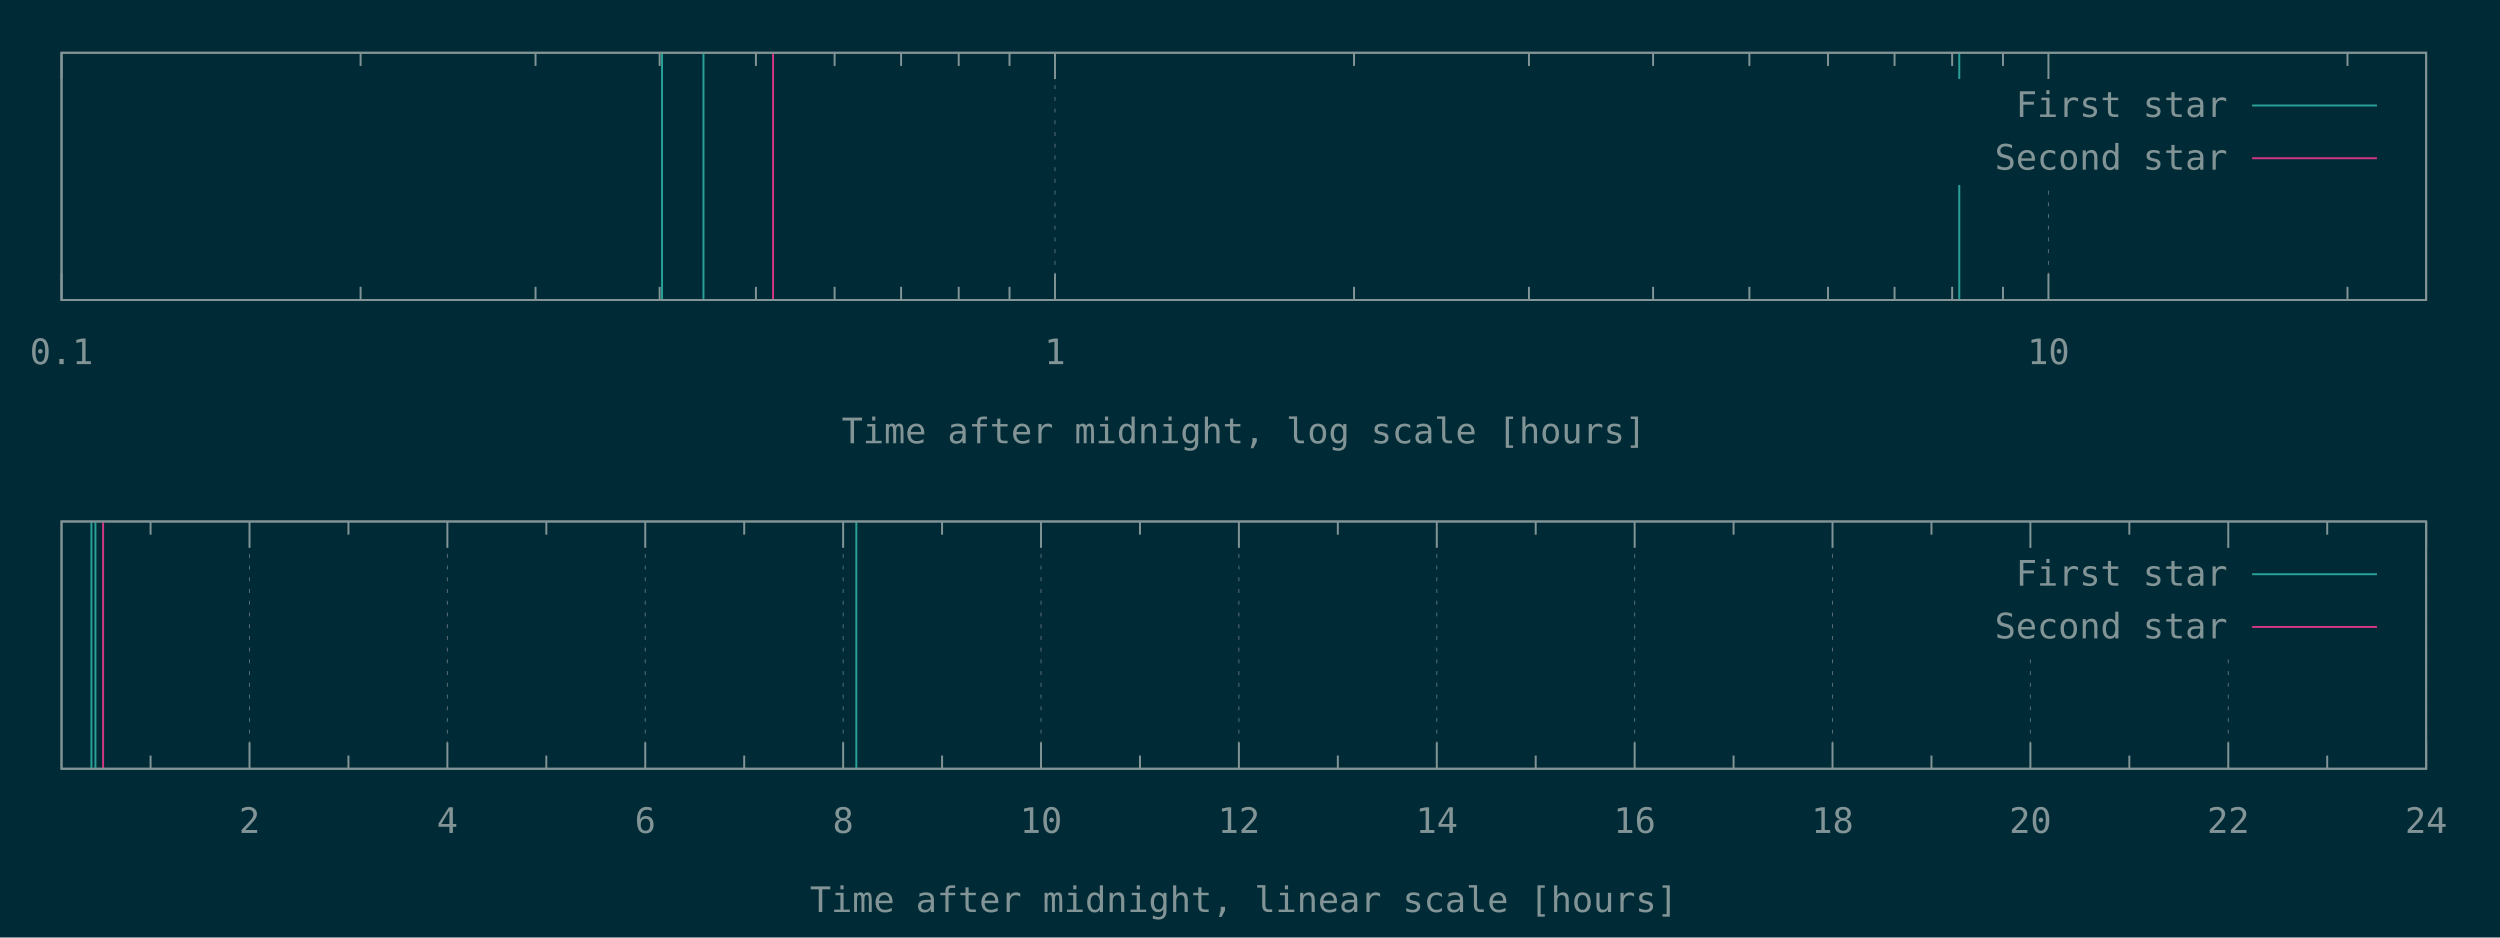
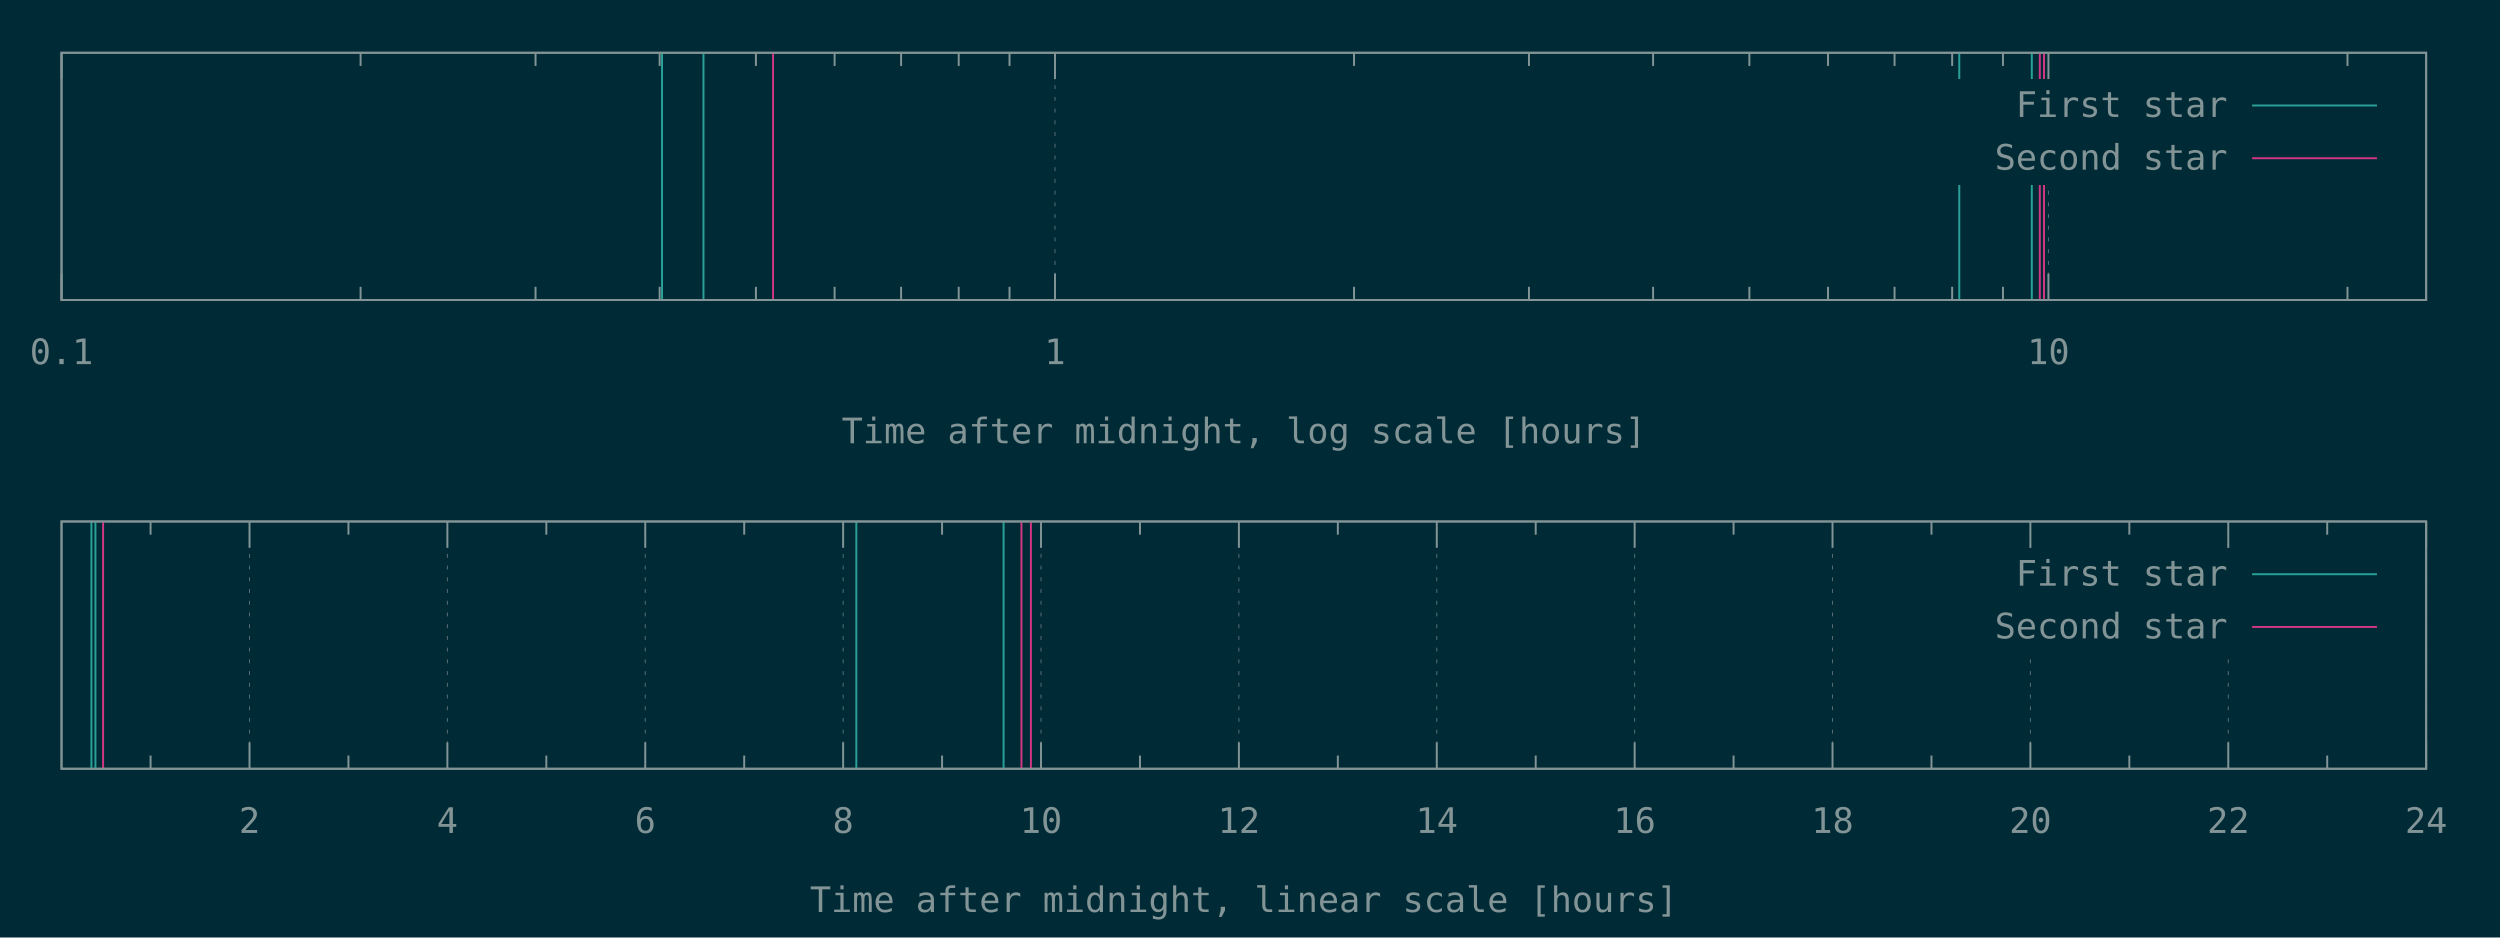
<svg xmlns="http://www.w3.org/2000/svg" xmlns:xlink="http://www.w3.org/1999/xlink" width="1280" height="480" viewBox="0 0 1280 480">
  <g id="gnuplot_canvas">
    <rect x="0" y="0" width="1280" height="480" fill="#002b36" />
    <defs>
      <circle id="gpDot" r="0.5" stroke-width="0.5" stroke="currentColor" />
      <path id="gpPt0" stroke-width="0.148" stroke="currentColor" d="M-1,0 h2 M0,-1 v2" />
      <path id="gpPt1" stroke-width="0.148" stroke="currentColor" d="M-1,-1 L1,1 M1,-1 L-1,1" />
      <path id="gpPt2" stroke-width="0.148" stroke="currentColor" d="M-1,0 L1,0 M0,-1 L0,1 M-1,-1 L1,1 M-1,1 L1,-1" />
      <rect id="gpPt3" stroke-width="0.148" stroke="currentColor" x="-1" y="-1" width="2" height="2" />
      <rect id="gpPt4" stroke-width="0.148" stroke="currentColor" fill="currentColor" x="-1" y="-1" width="2" height="2" />
      <circle id="gpPt5" stroke-width="0.148" stroke="currentColor" cx="0" cy="0" r="1" />
      <use xlink:href="#gpPt5" id="gpPt6" fill="currentColor" stroke="none" />
      <path id="gpPt7" stroke-width="0.148" stroke="currentColor" d="M0,-1.33 L-1.33,0.67 L1.33,0.67 z" />
      <use xlink:href="#gpPt7" id="gpPt8" fill="currentColor" stroke="none" />
      <use xlink:href="#gpPt7" id="gpPt9" stroke="currentColor" transform="rotate(180)" />
      <use xlink:href="#gpPt9" id="gpPt10" fill="currentColor" stroke="none" />
      <use xlink:href="#gpPt3" id="gpPt11" stroke="currentColor" transform="rotate(45)" />
      <use xlink:href="#gpPt11" id="gpPt12" fill="currentColor" stroke="none" />
      <path id="gpPt13" stroke-width="0.148" stroke="currentColor" d="M0,1.330 L1.265,0.411 L0.782,-1.067 L-0.782,-1.076 L-1.265,0.411 z" />
      <use xlink:href="#gpPt13" id="gpPt14" fill="currentColor" stroke="none" />
      <filter id="textbox" filterUnits="objectBoundingBox" x="0" y="0" height="1" width="1">
        <feFlood flood-color="#002B36" flood-opacity="1" result="bgnd" />
        <feComposite in="SourceGraphic" in2="bgnd" operator="atop" />
      </filter>
      <filter id="greybox" filterUnits="objectBoundingBox" x="0" y="0" height="1" width="1">
        <feFlood flood-color="lightgrey" flood-opacity="1" result="grey" />
        <feComposite in="SourceGraphic" in2="grey" operator="atop" />
      </filter>
    </defs>
    <g fill="none" color="#002B36" stroke="currentColor" stroke-width="1.00" stroke-linecap="butt" stroke-linejoin="miter">
</g>
    <g fill="none" color="black" stroke="currentColor" stroke-width="1.00" stroke-linecap="butt" stroke-linejoin="miter">
</g>
    <g fill="none" color="black" stroke="rgb(131, 148, 150)" stroke-width="0.50" stroke-linecap="butt" stroke-linejoin="miter">
</g>
    <g fill="none" color="gray" stroke="currentColor" stroke-width="0.50" stroke-linecap="butt" stroke-linejoin="miter">
      <path stroke="rgb( 88, 110, 117)" stroke-dasharray="2,4" class="gridline" d="M31.50,153.60 L31.50,27.01  " />
    </g>
    <g fill="none" color="gray" stroke="rgb( 88, 110, 117)" stroke-width="1.00" stroke-linecap="butt" stroke-linejoin="miter">
</g>
    <g fill="none" color="black" stroke="currentColor" stroke-width="1.00" stroke-linecap="butt" stroke-linejoin="miter">
      <path stroke="rgb(131, 148, 150)" d="M31.50,153.60 L31.50,140.10 M31.50,27.01 L31.50,40.51  " />
      <g transform="translate(31.50,186.45)" stroke="none" fill="rgb(131,148,150)" font-family="Inconsolata" font-size="18.00" text-anchor="middle">
        <text>
          <tspan font-family="Inconsolata"> 0.1</tspan>
        </text>
      </g>
    </g>
    <g fill="none" color="black" stroke="currentColor" stroke-width="1.00" stroke-linecap="butt" stroke-linejoin="miter">
      <path stroke="rgb(131, 148, 150)" d="M184.62,153.60 L184.62,146.85 M184.62,27.01 L184.62,33.76 M274.19,153.60 L274.19,146.85 M274.19,27.01 L274.19,33.76   M337.74,153.60 L337.74,146.85 M337.74,27.01 L337.74,33.76 M387.03,153.60 L387.03,146.85 M387.03,27.01 L387.03,33.76   M427.31,153.60 L427.31,146.85 M427.31,27.01 L427.31,33.76 M461.36,153.60 L461.36,146.85 M461.36,27.01 L461.36,33.76   M490.86,153.60 L490.86,146.85 M490.86,27.01 L490.86,33.76 M516.87,153.60 L516.87,146.85 M516.87,27.01 L516.87,33.76    " />
    </g>
    <g fill="none" color="black" stroke="rgb(131, 148, 150)" stroke-width="0.50" stroke-linecap="butt" stroke-linejoin="miter">
</g>
    <g fill="none" color="gray" stroke="currentColor" stroke-width="0.50" stroke-linecap="butt" stroke-linejoin="miter">
      <path stroke="rgb( 88, 110, 117)" stroke-dasharray="2,4" class="gridline" d="M540.15,153.60 L540.15,27.01  " />
    </g>
    <g fill="none" color="gray" stroke="rgb( 88, 110, 117)" stroke-width="1.00" stroke-linecap="butt" stroke-linejoin="miter">
</g>
    <g fill="none" color="black" stroke="currentColor" stroke-width="1.00" stroke-linecap="butt" stroke-linejoin="miter">
      <path stroke="rgb(131, 148, 150)" d="M540.15,153.60 L540.15,140.10 M540.15,27.01 L540.15,40.51  " />
      <g transform="translate(540.15,186.45)" stroke="none" fill="rgb(131,148,150)" font-family="Inconsolata" font-size="18.00" text-anchor="middle">
        <text>
          <tspan font-family="Inconsolata"> 1</tspan>
        </text>
      </g>
    </g>
    <g fill="none" color="black" stroke="currentColor" stroke-width="1.00" stroke-linecap="butt" stroke-linejoin="miter">
      <path stroke="rgb(131, 148, 150)" d="M693.27,153.60 L693.27,146.85 M693.27,27.01 L693.27,33.76 M782.83,153.60 L782.83,146.85 M782.83,27.01 L782.83,33.76   M846.38,153.60 L846.38,146.85 M846.38,27.01 L846.38,33.76 M895.68,153.60 L895.68,146.85 M895.68,27.01 L895.68,33.76   M935.95,153.60 L935.95,146.85 M935.95,27.01 L935.95,33.76 M970.01,153.60 L970.01,146.85 M970.01,27.01 L970.01,33.76   M999.50,153.60 L999.50,146.85 M999.50,27.01 L999.50,33.76 M1025.52,153.60 L1025.52,146.85 M1025.52,27.01 L1025.52,33.76    " />
    </g>
    <g fill="none" color="black" stroke="rgb(131, 148, 150)" stroke-width="0.50" stroke-linecap="butt" stroke-linejoin="miter">
</g>
    <g fill="none" color="gray" stroke="currentColor" stroke-width="0.50" stroke-linecap="butt" stroke-linejoin="miter">
      <path stroke="rgb( 88, 110, 117)" stroke-dasharray="2,4" class="gridline" d="M1048.80,153.60 L1048.80,94.51 M1048.80,40.51 L1048.80,27.01  " />
    </g>
    <g fill="none" color="gray" stroke="rgb( 88, 110, 117)" stroke-width="1.00" stroke-linecap="butt" stroke-linejoin="miter">
</g>
    <g fill="none" color="black" stroke="currentColor" stroke-width="1.00" stroke-linecap="butt" stroke-linejoin="miter">
      <path stroke="rgb(131, 148, 150)" d="M1048.80,153.60 L1048.80,140.10 M1048.80,27.01 L1048.80,40.51  " />
      <g transform="translate(1048.80,186.45)" stroke="none" fill="rgb(131,148,150)" font-family="Inconsolata" font-size="18.00" text-anchor="middle">
        <text>
          <tspan font-family="Inconsolata"> 10</tspan>
        </text>
      </g>
    </g>
    <g fill="none" color="black" stroke="currentColor" stroke-width="1.00" stroke-linecap="butt" stroke-linejoin="miter">
      <path stroke="rgb(131, 148, 150)" d="M1201.91,153.60 L1201.91,146.85 M1201.91,27.01 L1201.91,33.76  " />
    </g>
    <g fill="none" color="black" stroke="currentColor" stroke-width="1.00" stroke-linecap="butt" stroke-linejoin="miter">
      <path stroke="rgb(131, 148, 150)" d="M31.50,27.01 L31.50,153.60 L1242.19,153.60 L1242.19,27.01 L31.50,27.01 Z  " />
    </g>
    <g fill="none" color="black" stroke="currentColor" stroke-width="1.00" stroke-linecap="butt" stroke-linejoin="miter">
      <g transform="translate(636.84,226.95)" stroke="none" fill="rgb(131,148,150)" font-family="Inconsolata" font-size="18.00" text-anchor="middle">
        <text>
          <tspan font-family="Inconsolata">Time after midnight, log scale [hours]</tspan>
        </text>
      </g>
    </g>
    <g fill="none" color="black" stroke="currentColor" stroke-width="1.00" stroke-linecap="butt" stroke-linejoin="miter">
</g>
    <g id="gnuplot_plot_1a">
      <g fill="none" color="black" stroke="currentColor" stroke-width="1.00" stroke-linecap="butt" stroke-linejoin="miter">
-         <path stroke="rgb( 42, 161, 152)" d="M338.96,153.60 L338.96,27.01 M360.18,153.60 L360.18,27.01 M1003.15,153.60 L1003.15,27.01  " />
+         <path stroke="rgb( 42, 161, 152)" d="M338.96,153.60 L338.96,27.01 M360.18,153.60 L360.18,27.01 M1003.15,153.60 L1003.15,27.01 M1040.28,153.60 L1040.28,27.01    " />
      </g>
    </g>
    <g id="gnuplot_plot_2a">
      <g fill="none" color="black" stroke="currentColor" stroke-width="1.00" stroke-linecap="butt" stroke-linejoin="miter">
-         <path stroke="rgb(211,  54, 130)" d="M395.81,153.60 L395.81,27.01  " />
+         <path stroke="rgb(211,  54, 130)" d="M395.81,153.60 L395.81,27.01 M1044.38,153.60 L1044.38,27.01 M1046.53,153.60 L1046.53,27.01  " />
      </g>
    </g>
    <g stroke="none" shape-rendering="crispEdges">
      <polygon fill="#002B36" points="1001.89,94.51 1229.59,94.51 1229.59,40.51 1001.89,40.51 " />
    </g>
    <g id="gnuplot_plot_1a">
      <g fill="none" color="black" stroke="currentColor" stroke-width="1.00" stroke-linecap="butt" stroke-linejoin="miter">
        <g transform="translate(1140.49,59.86)" stroke="none" fill="rgb(131,148,150)" font-family="Inconsolata" font-size="18.00" text-anchor="end">
          <text>
            <tspan font-family="Inconsolata">First star</tspan>
          </text>
        </g>
      </g>
      <g fill="none" color="black" stroke="currentColor" stroke-width="1.00" stroke-linecap="butt" stroke-linejoin="miter">
        <path stroke="rgb( 42, 161, 152)" d="M1153.09,54.01 L1216.99,54.01  " />
      </g>
    </g>
    <g id="gnuplot_plot_2a">
      <g fill="none" color="black" stroke="currentColor" stroke-width="1.00" stroke-linecap="butt" stroke-linejoin="miter">
        <g transform="translate(1140.49,86.86)" stroke="none" fill="rgb(131,148,150)" font-family="Inconsolata" font-size="18.00" text-anchor="end">
          <text>
            <tspan font-family="Inconsolata">Second star</tspan>
          </text>
        </g>
      </g>
      <g fill="none" color="black" stroke="currentColor" stroke-width="1.00" stroke-linecap="butt" stroke-linejoin="miter">
        <path stroke="rgb(211,  54, 130)" d="M1153.09,81.01 L1216.99,81.01  " />
      </g>
    </g>
    <g fill="none" color="#002B36" stroke="rgb(211,  54, 130)" stroke-width="2.00" stroke-linecap="butt" stroke-linejoin="miter">
</g>
    <g fill="none" color="black" stroke="currentColor" stroke-width="2.00" stroke-linecap="butt" stroke-linejoin="miter">
</g>
    <g fill="none" color="black" stroke="black" stroke-width="1.00" stroke-linecap="butt" stroke-linejoin="miter">
</g>
    <g fill="none" color="black" stroke="currentColor" stroke-width="1.00" stroke-linecap="butt" stroke-linejoin="miter">
      <path stroke="rgb(131, 148, 150)" d="M31.50,27.01 L31.50,153.60 L1242.19,153.60 L1242.19,27.01 L31.50,27.01 Z  " />
    </g>
    <g fill="none" color="black" stroke="currentColor" stroke-width="1.00" stroke-linecap="butt" stroke-linejoin="miter">
</g>
    <g fill="none" color="black" stroke="currentColor" stroke-width="1.00" stroke-linecap="butt" stroke-linejoin="miter">
      <path stroke="rgb(131, 148, 150)" d="M77.09,393.60 L77.09,386.85 M77.09,267.00 L77.09,273.75  " />
    </g>
    <g fill="none" color="black" stroke="rgb(131, 148, 150)" stroke-width="0.50" stroke-linecap="butt" stroke-linejoin="miter">
</g>
    <g fill="none" color="gray" stroke="currentColor" stroke-width="0.50" stroke-linecap="butt" stroke-linejoin="miter">
      <path stroke="rgb( 88, 110, 117)" stroke-dasharray="2,4" class="gridline" d="M127.75,393.60 L127.75,267.00  " />
    </g>
    <g fill="none" color="gray" stroke="rgb( 88, 110, 117)" stroke-width="1.00" stroke-linecap="butt" stroke-linejoin="miter">
</g>
    <g fill="none" color="black" stroke="currentColor" stroke-width="1.00" stroke-linecap="butt" stroke-linejoin="miter">
      <path stroke="rgb(131, 148, 150)" d="M127.75,393.60 L127.75,380.10 M127.75,267.00 L127.75,280.50  " />
      <g transform="translate(127.75,426.45)" stroke="none" fill="rgb(131,148,150)" font-family="Inconsolata" font-size="18.00" text-anchor="middle">
        <text>
          <tspan font-family="Inconsolata"> 2</tspan>
        </text>
      </g>
    </g>
    <g fill="none" color="black" stroke="currentColor" stroke-width="1.00" stroke-linecap="butt" stroke-linejoin="miter">
      <path stroke="rgb(131, 148, 150)" d="M178.40,393.60 L178.40,386.85 M178.40,267.00 L178.40,273.75  " />
    </g>
    <g fill="none" color="black" stroke="rgb(131, 148, 150)" stroke-width="0.50" stroke-linecap="butt" stroke-linejoin="miter">
</g>
    <g fill="none" color="gray" stroke="currentColor" stroke-width="0.50" stroke-linecap="butt" stroke-linejoin="miter">
      <path stroke="rgb( 88, 110, 117)" stroke-dasharray="2,4" class="gridline" d="M229.06,393.60 L229.06,267.00  " />
    </g>
    <g fill="none" color="gray" stroke="rgb( 88, 110, 117)" stroke-width="1.00" stroke-linecap="butt" stroke-linejoin="miter">
</g>
    <g fill="none" color="black" stroke="currentColor" stroke-width="1.00" stroke-linecap="butt" stroke-linejoin="miter">
      <path stroke="rgb(131, 148, 150)" d="M229.06,393.60 L229.06,380.10 M229.06,267.00 L229.06,280.50  " />
      <g transform="translate(229.06,426.45)" stroke="none" fill="rgb(131,148,150)" font-family="Inconsolata" font-size="18.00" text-anchor="middle">
        <text>
          <tspan font-family="Inconsolata"> 4</tspan>
        </text>
      </g>
    </g>
    <g fill="none" color="black" stroke="currentColor" stroke-width="1.00" stroke-linecap="butt" stroke-linejoin="miter">
      <path stroke="rgb(131, 148, 150)" d="M279.72,393.60 L279.72,386.85 M279.72,267.00 L279.72,273.75  " />
    </g>
    <g fill="none" color="black" stroke="rgb(131, 148, 150)" stroke-width="0.50" stroke-linecap="butt" stroke-linejoin="miter">
</g>
    <g fill="none" color="gray" stroke="currentColor" stroke-width="0.50" stroke-linecap="butt" stroke-linejoin="miter">
      <path stroke="rgb( 88, 110, 117)" stroke-dasharray="2,4" class="gridline" d="M330.37,393.60 L330.37,267.00  " />
    </g>
    <g fill="none" color="gray" stroke="rgb( 88, 110, 117)" stroke-width="1.00" stroke-linecap="butt" stroke-linejoin="miter">
</g>
    <g fill="none" color="black" stroke="currentColor" stroke-width="1.00" stroke-linecap="butt" stroke-linejoin="miter">
      <path stroke="rgb(131, 148, 150)" d="M330.37,393.60 L330.37,380.10 M330.37,267.00 L330.37,280.50  " />
      <g transform="translate(330.37,426.45)" stroke="none" fill="rgb(131,148,150)" font-family="Inconsolata" font-size="18.00" text-anchor="middle">
        <text>
          <tspan font-family="Inconsolata"> 6</tspan>
        </text>
      </g>
    </g>
    <g fill="none" color="black" stroke="currentColor" stroke-width="1.00" stroke-linecap="butt" stroke-linejoin="miter">
      <path stroke="rgb(131, 148, 150)" d="M381.03,393.60 L381.03,386.85 M381.03,267.00 L381.03,273.75  " />
    </g>
    <g fill="none" color="black" stroke="rgb(131, 148, 150)" stroke-width="0.50" stroke-linecap="butt" stroke-linejoin="miter">
</g>
    <g fill="none" color="gray" stroke="currentColor" stroke-width="0.50" stroke-linecap="butt" stroke-linejoin="miter">
      <path stroke="rgb( 88, 110, 117)" stroke-dasharray="2,4" class="gridline" d="M431.69,393.60 L431.69,267.00  " />
    </g>
    <g fill="none" color="gray" stroke="rgb( 88, 110, 117)" stroke-width="1.00" stroke-linecap="butt" stroke-linejoin="miter">
</g>
    <g fill="none" color="black" stroke="currentColor" stroke-width="1.00" stroke-linecap="butt" stroke-linejoin="miter">
      <path stroke="rgb(131, 148, 150)" d="M431.69,393.60 L431.69,380.10 M431.69,267.00 L431.69,280.50  " />
      <g transform="translate(431.69,426.45)" stroke="none" fill="rgb(131,148,150)" font-family="Inconsolata" font-size="18.00" text-anchor="middle">
        <text>
          <tspan font-family="Inconsolata"> 8</tspan>
        </text>
      </g>
    </g>
    <g fill="none" color="black" stroke="currentColor" stroke-width="1.00" stroke-linecap="butt" stroke-linejoin="miter">
      <path stroke="rgb(131, 148, 150)" d="M482.34,393.60 L482.34,386.85 M482.34,267.00 L482.34,273.75  " />
    </g>
    <g fill="none" color="black" stroke="rgb(131, 148, 150)" stroke-width="0.50" stroke-linecap="butt" stroke-linejoin="miter">
</g>
    <g fill="none" color="gray" stroke="currentColor" stroke-width="0.50" stroke-linecap="butt" stroke-linejoin="miter">
      <path stroke="rgb( 88, 110, 117)" stroke-dasharray="2,4" class="gridline" d="M533.00,393.60 L533.00,267.00  " />
    </g>
    <g fill="none" color="gray" stroke="rgb( 88, 110, 117)" stroke-width="1.00" stroke-linecap="butt" stroke-linejoin="miter">
</g>
    <g fill="none" color="black" stroke="currentColor" stroke-width="1.00" stroke-linecap="butt" stroke-linejoin="miter">
      <path stroke="rgb(131, 148, 150)" d="M533.00,393.60 L533.00,380.10 M533.00,267.00 L533.00,280.50  " />
      <g transform="translate(533.00,426.45)" stroke="none" fill="rgb(131,148,150)" font-family="Inconsolata" font-size="18.00" text-anchor="middle">
        <text>
          <tspan font-family="Inconsolata"> 10</tspan>
        </text>
      </g>
    </g>
    <g fill="none" color="black" stroke="currentColor" stroke-width="1.00" stroke-linecap="butt" stroke-linejoin="miter">
      <path stroke="rgb(131, 148, 150)" d="M583.66,393.60 L583.66,386.85 M583.66,267.00 L583.66,273.75  " />
    </g>
    <g fill="none" color="black" stroke="rgb(131, 148, 150)" stroke-width="0.50" stroke-linecap="butt" stroke-linejoin="miter">
</g>
    <g fill="none" color="gray" stroke="currentColor" stroke-width="0.50" stroke-linecap="butt" stroke-linejoin="miter">
      <path stroke="rgb( 88, 110, 117)" stroke-dasharray="2,4" class="gridline" d="M634.31,393.60 L634.31,267.00  " />
    </g>
    <g fill="none" color="gray" stroke="rgb( 88, 110, 117)" stroke-width="1.00" stroke-linecap="butt" stroke-linejoin="miter">
</g>
    <g fill="none" color="black" stroke="currentColor" stroke-width="1.00" stroke-linecap="butt" stroke-linejoin="miter">
      <path stroke="rgb(131, 148, 150)" d="M634.31,393.60 L634.31,380.10 M634.31,267.00 L634.31,280.50  " />
      <g transform="translate(634.31,426.45)" stroke="none" fill="rgb(131,148,150)" font-family="Inconsolata" font-size="18.00" text-anchor="middle">
        <text>
          <tspan font-family="Inconsolata"> 12</tspan>
        </text>
      </g>
    </g>
    <g fill="none" color="black" stroke="currentColor" stroke-width="1.00" stroke-linecap="butt" stroke-linejoin="miter">
      <path stroke="rgb(131, 148, 150)" d="M684.97,393.60 L684.97,386.85 M684.97,267.00 L684.97,273.75  " />
    </g>
    <g fill="none" color="black" stroke="rgb(131, 148, 150)" stroke-width="0.50" stroke-linecap="butt" stroke-linejoin="miter">
</g>
    <g fill="none" color="gray" stroke="currentColor" stroke-width="0.50" stroke-linecap="butt" stroke-linejoin="miter">
      <path stroke="rgb( 88, 110, 117)" stroke-dasharray="2,4" class="gridline" d="M735.63,393.60 L735.63,267.00  " />
    </g>
    <g fill="none" color="gray" stroke="rgb( 88, 110, 117)" stroke-width="1.00" stroke-linecap="butt" stroke-linejoin="miter">
</g>
    <g fill="none" color="black" stroke="currentColor" stroke-width="1.00" stroke-linecap="butt" stroke-linejoin="miter">
      <path stroke="rgb(131, 148, 150)" d="M735.63,393.60 L735.63,380.10 M735.63,267.00 L735.63,280.50  " />
      <g transform="translate(735.63,426.45)" stroke="none" fill="rgb(131,148,150)" font-family="Inconsolata" font-size="18.00" text-anchor="middle">
        <text>
          <tspan font-family="Inconsolata"> 14</tspan>
        </text>
      </g>
    </g>
    <g fill="none" color="black" stroke="currentColor" stroke-width="1.00" stroke-linecap="butt" stroke-linejoin="miter">
      <path stroke="rgb(131, 148, 150)" d="M786.28,393.60 L786.28,386.85 M786.28,267.00 L786.28,273.75  " />
    </g>
    <g fill="none" color="black" stroke="rgb(131, 148, 150)" stroke-width="0.50" stroke-linecap="butt" stroke-linejoin="miter">
</g>
    <g fill="none" color="gray" stroke="currentColor" stroke-width="0.50" stroke-linecap="butt" stroke-linejoin="miter">
      <path stroke="rgb( 88, 110, 117)" stroke-dasharray="2,4" class="gridline" d="M836.94,393.60 L836.94,267.00  " />
    </g>
    <g fill="none" color="gray" stroke="rgb( 88, 110, 117)" stroke-width="1.00" stroke-linecap="butt" stroke-linejoin="miter">
</g>
    <g fill="none" color="black" stroke="currentColor" stroke-width="1.00" stroke-linecap="butt" stroke-linejoin="miter">
      <path stroke="rgb(131, 148, 150)" d="M836.94,393.60 L836.94,380.10 M836.94,267.00 L836.94,280.50  " />
      <g transform="translate(836.94,426.45)" stroke="none" fill="rgb(131,148,150)" font-family="Inconsolata" font-size="18.00" text-anchor="middle">
        <text>
          <tspan font-family="Inconsolata"> 16</tspan>
        </text>
      </g>
    </g>
    <g fill="none" color="black" stroke="currentColor" stroke-width="1.00" stroke-linecap="butt" stroke-linejoin="miter">
      <path stroke="rgb(131, 148, 150)" d="M887.59,393.60 L887.59,386.85 M887.59,267.00 L887.59,273.75  " />
    </g>
    <g fill="none" color="black" stroke="rgb(131, 148, 150)" stroke-width="0.50" stroke-linecap="butt" stroke-linejoin="miter">
</g>
    <g fill="none" color="gray" stroke="currentColor" stroke-width="0.50" stroke-linecap="butt" stroke-linejoin="miter">
      <path stroke="rgb( 88, 110, 117)" stroke-dasharray="2,4" class="gridline" d="M938.25,393.60 L938.25,267.00  " />
    </g>
    <g fill="none" color="gray" stroke="rgb( 88, 110, 117)" stroke-width="1.00" stroke-linecap="butt" stroke-linejoin="miter">
</g>
    <g fill="none" color="black" stroke="currentColor" stroke-width="1.00" stroke-linecap="butt" stroke-linejoin="miter">
      <path stroke="rgb(131, 148, 150)" d="M938.25,393.60 L938.25,380.10 M938.25,267.00 L938.25,280.50  " />
      <g transform="translate(938.25,426.45)" stroke="none" fill="rgb(131,148,150)" font-family="Inconsolata" font-size="18.00" text-anchor="middle">
        <text>
          <tspan font-family="Inconsolata"> 18</tspan>
        </text>
      </g>
    </g>
    <g fill="none" color="black" stroke="currentColor" stroke-width="1.00" stroke-linecap="butt" stroke-linejoin="miter">
      <path stroke="rgb(131, 148, 150)" d="M988.91,393.60 L988.91,386.85 M988.91,267.00 L988.91,273.75  " />
    </g>
    <g fill="none" color="black" stroke="rgb(131, 148, 150)" stroke-width="0.50" stroke-linecap="butt" stroke-linejoin="miter">
</g>
    <g fill="none" color="gray" stroke="currentColor" stroke-width="0.50" stroke-linecap="butt" stroke-linejoin="miter">
      <path stroke="rgb( 88, 110, 117)" stroke-dasharray="2,4" class="gridline" d="M1039.56,393.60 L1039.56,334.50 M1039.56,280.50 L1039.56,267.00  " />
    </g>
    <g fill="none" color="gray" stroke="rgb( 88, 110, 117)" stroke-width="1.00" stroke-linecap="butt" stroke-linejoin="miter">
</g>
    <g fill="none" color="black" stroke="currentColor" stroke-width="1.00" stroke-linecap="butt" stroke-linejoin="miter">
      <path stroke="rgb(131, 148, 150)" d="M1039.56,393.60 L1039.56,380.10 M1039.56,267.00 L1039.56,280.50  " />
      <g transform="translate(1039.56,426.45)" stroke="none" fill="rgb(131,148,150)" font-family="Inconsolata" font-size="18.00" text-anchor="middle">
        <text>
          <tspan font-family="Inconsolata"> 20</tspan>
        </text>
      </g>
    </g>
    <g fill="none" color="black" stroke="currentColor" stroke-width="1.00" stroke-linecap="butt" stroke-linejoin="miter">
      <path stroke="rgb(131, 148, 150)" d="M1090.22,393.60 L1090.22,386.85 M1090.22,267.00 L1090.22,273.75  " />
    </g>
    <g fill="none" color="black" stroke="rgb(131, 148, 150)" stroke-width="0.50" stroke-linecap="butt" stroke-linejoin="miter">
</g>
    <g fill="none" color="gray" stroke="currentColor" stroke-width="0.50" stroke-linecap="butt" stroke-linejoin="miter">
      <path stroke="rgb( 88, 110, 117)" stroke-dasharray="2,4" class="gridline" d="M1140.88,393.60 L1140.88,334.50 M1140.88,280.50 L1140.88,267.00  " />
    </g>
    <g fill="none" color="gray" stroke="rgb( 88, 110, 117)" stroke-width="1.00" stroke-linecap="butt" stroke-linejoin="miter">
</g>
    <g fill="none" color="black" stroke="currentColor" stroke-width="1.00" stroke-linecap="butt" stroke-linejoin="miter">
      <path stroke="rgb(131, 148, 150)" d="M1140.88,393.60 L1140.88,380.10 M1140.88,267.00 L1140.88,280.50  " />
      <g transform="translate(1140.88,426.45)" stroke="none" fill="rgb(131,148,150)" font-family="Inconsolata" font-size="18.00" text-anchor="middle">
        <text>
          <tspan font-family="Inconsolata"> 22</tspan>
        </text>
      </g>
    </g>
    <g fill="none" color="black" stroke="currentColor" stroke-width="1.00" stroke-linecap="butt" stroke-linejoin="miter">
      <path stroke="rgb(131, 148, 150)" d="M1191.53,393.60 L1191.53,386.85 M1191.53,267.00 L1191.53,273.75  " />
    </g>
    <g fill="none" color="black" stroke="rgb(131, 148, 150)" stroke-width="0.50" stroke-linecap="butt" stroke-linejoin="miter">
</g>
    <g fill="none" color="gray" stroke="currentColor" stroke-width="0.50" stroke-linecap="butt" stroke-linejoin="miter">
      <path stroke="rgb( 88, 110, 117)" stroke-dasharray="2,4" class="gridline" d="M1242.19,393.60 L1242.19,267.00  " />
    </g>
    <g fill="none" color="gray" stroke="rgb( 88, 110, 117)" stroke-width="1.00" stroke-linecap="butt" stroke-linejoin="miter">
</g>
    <g fill="none" color="black" stroke="currentColor" stroke-width="1.00" stroke-linecap="butt" stroke-linejoin="miter">
      <path stroke="rgb(131, 148, 150)" d="M1242.19,393.60 L1242.19,380.10 M1242.19,267.00 L1242.19,280.50  " />
      <g transform="translate(1242.19,426.45)" stroke="none" fill="rgb(131,148,150)" font-family="Inconsolata" font-size="18.00" text-anchor="middle">
        <text>
          <tspan font-family="Inconsolata"> 24</tspan>
        </text>
      </g>
    </g>
    <g fill="none" color="black" stroke="currentColor" stroke-width="1.00" stroke-linecap="butt" stroke-linejoin="miter">
</g>
    <g fill="none" color="black" stroke="currentColor" stroke-width="1.00" stroke-linecap="butt" stroke-linejoin="miter">
      <path stroke="rgb(131, 148, 150)" d="M31.50,267.00 L31.50,393.60 L1242.19,393.60 L1242.19,267.00 L31.50,267.00 Z  " />
    </g>
    <g fill="none" color="black" stroke="currentColor" stroke-width="1.00" stroke-linecap="butt" stroke-linejoin="miter">
      <g transform="translate(636.84,466.95)" stroke="none" fill="rgb(131,148,150)" font-family="Inconsolata" font-size="18.00" text-anchor="middle">
        <text>
          <tspan font-family="Inconsolata">Time after midnight, linear scale [hours]</tspan>
        </text>
      </g>
    </g>
    <g fill="none" color="black" stroke="currentColor" stroke-width="1.00" stroke-linecap="butt" stroke-linejoin="miter">
</g>
    <g id="gnuplot_plot_1b">
      <g fill="none" color="black" stroke="currentColor" stroke-width="1.00" stroke-linecap="butt" stroke-linejoin="miter">
-         <path stroke="rgb( 42, 161, 152)" d="M46.81,393.60 L46.81,267.00 M48.86,393.60 L48.86,267.00 M438.44,393.60 L438.44,267.00  " />
+         <path stroke="rgb( 42, 161, 152)" d="M46.81,393.60 L46.81,267.00 M48.86,393.60 L48.86,267.00 M438.44,393.60 L438.44,267.00 M513.83,393.60 L513.83,267.00    " />
      </g>
    </g>
    <g id="gnuplot_plot_2b">
      <g fill="none" color="black" stroke="currentColor" stroke-width="1.00" stroke-linecap="butt" stroke-linejoin="miter">
-         <path stroke="rgb(211,  54, 130)" d="M52.79,393.60 L52.79,267.00  " />
+         <path stroke="rgb(211,  54, 130)" d="M52.79,393.60 L52.79,267.00 M522.98,393.60 L522.98,267.00 M527.82,393.60 L527.82,267.00  " />
      </g>
    </g>
    <g stroke="none" shape-rendering="crispEdges">
      <polygon fill="#002B36" points="1001.89,334.50 1229.59,334.50 1229.59,280.50 1001.89,280.50 " />
    </g>
    <g id="gnuplot_plot_1b">
      <g fill="none" color="black" stroke="currentColor" stroke-width="1.00" stroke-linecap="butt" stroke-linejoin="miter">
        <g transform="translate(1140.49,299.85)" stroke="none" fill="rgb(131,148,150)" font-family="Inconsolata" font-size="18.00" text-anchor="end">
          <text>
            <tspan font-family="Inconsolata">First star</tspan>
          </text>
        </g>
      </g>
      <g fill="none" color="black" stroke="currentColor" stroke-width="1.00" stroke-linecap="butt" stroke-linejoin="miter">
        <path stroke="rgb( 42, 161, 152)" d="M1153.09,294.00 L1216.99,294.00  " />
      </g>
    </g>
    <g id="gnuplot_plot_2b">
      <g fill="none" color="black" stroke="currentColor" stroke-width="1.00" stroke-linecap="butt" stroke-linejoin="miter">
        <g transform="translate(1140.49,326.85)" stroke="none" fill="rgb(131,148,150)" font-family="Inconsolata" font-size="18.00" text-anchor="end">
          <text>
            <tspan font-family="Inconsolata">Second star</tspan>
          </text>
        </g>
      </g>
      <g fill="none" color="black" stroke="currentColor" stroke-width="1.00" stroke-linecap="butt" stroke-linejoin="miter">
        <path stroke="rgb(211,  54, 130)" d="M1153.09,321.00 L1216.99,321.00  " />
      </g>
    </g>
    <g fill="none" color="#002B36" stroke="rgb(211,  54, 130)" stroke-width="2.00" stroke-linecap="butt" stroke-linejoin="miter">
</g>
    <g fill="none" color="black" stroke="currentColor" stroke-width="2.00" stroke-linecap="butt" stroke-linejoin="miter">
</g>
    <g fill="none" color="black" stroke="black" stroke-width="1.00" stroke-linecap="butt" stroke-linejoin="miter">
</g>
    <g fill="none" color="black" stroke="currentColor" stroke-width="1.00" stroke-linecap="butt" stroke-linejoin="miter">
      <path stroke="rgb(131, 148, 150)" d="M31.50,267.00 L31.50,393.60 L1242.19,393.60 L1242.19,267.00 L31.50,267.00 Z  " />
    </g>
    <g fill="none" color="black" stroke="currentColor" stroke-width="1.00" stroke-linecap="butt" stroke-linejoin="miter">
</g>
  </g>
</svg>
